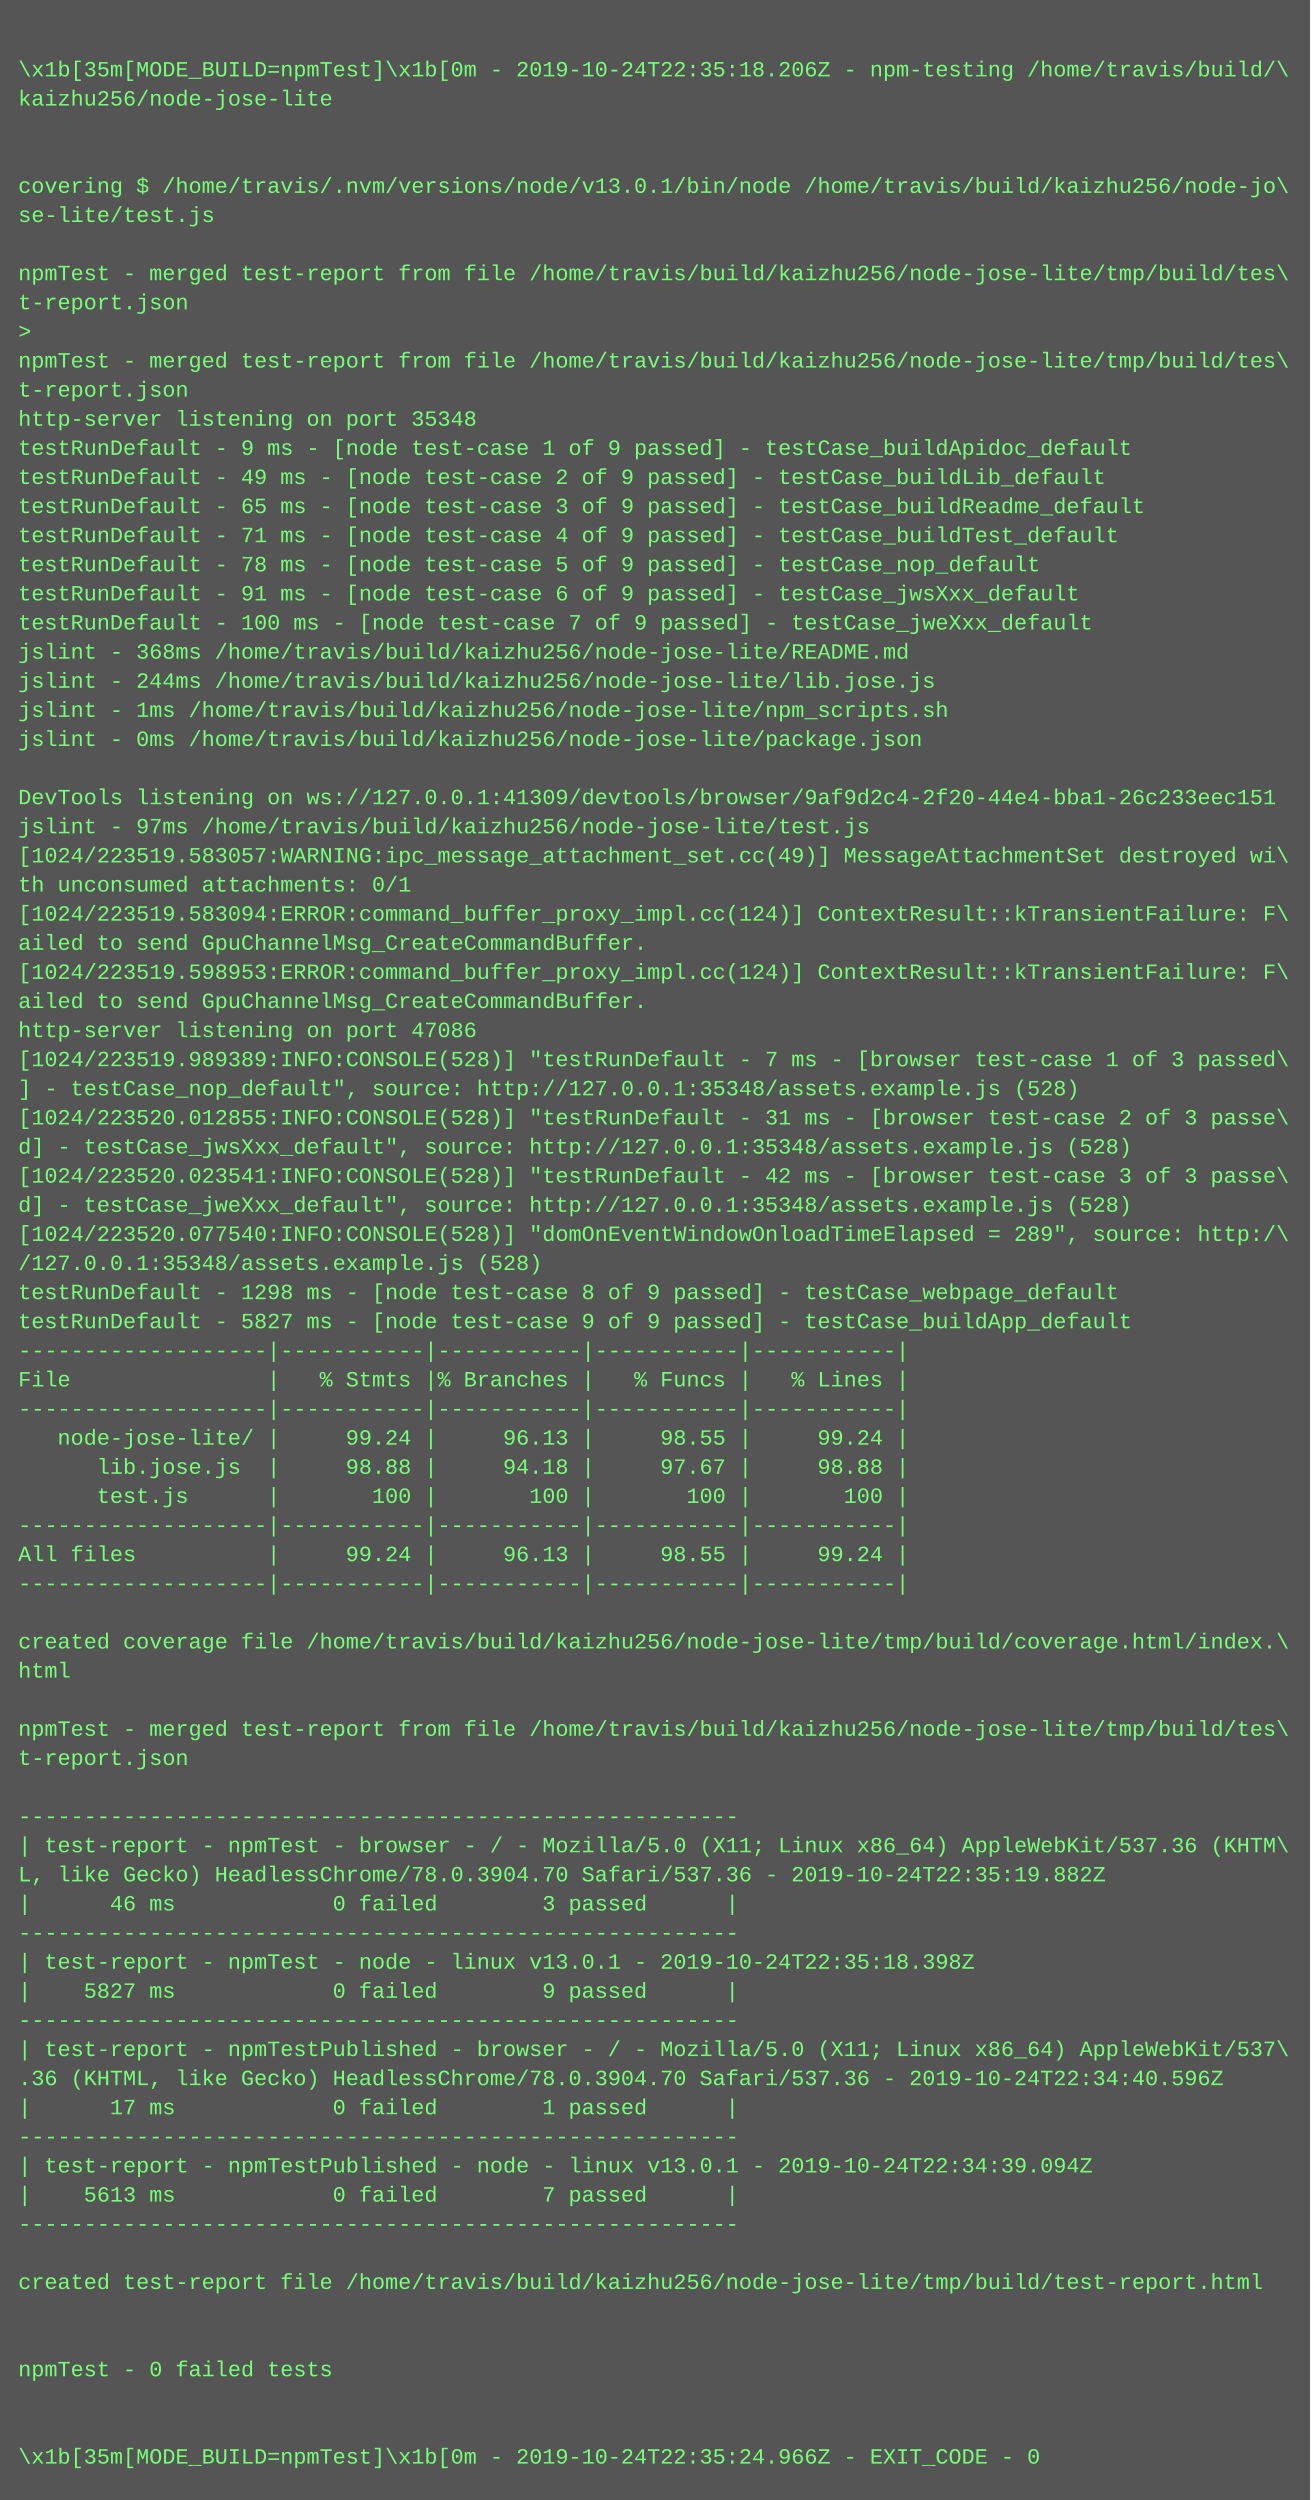
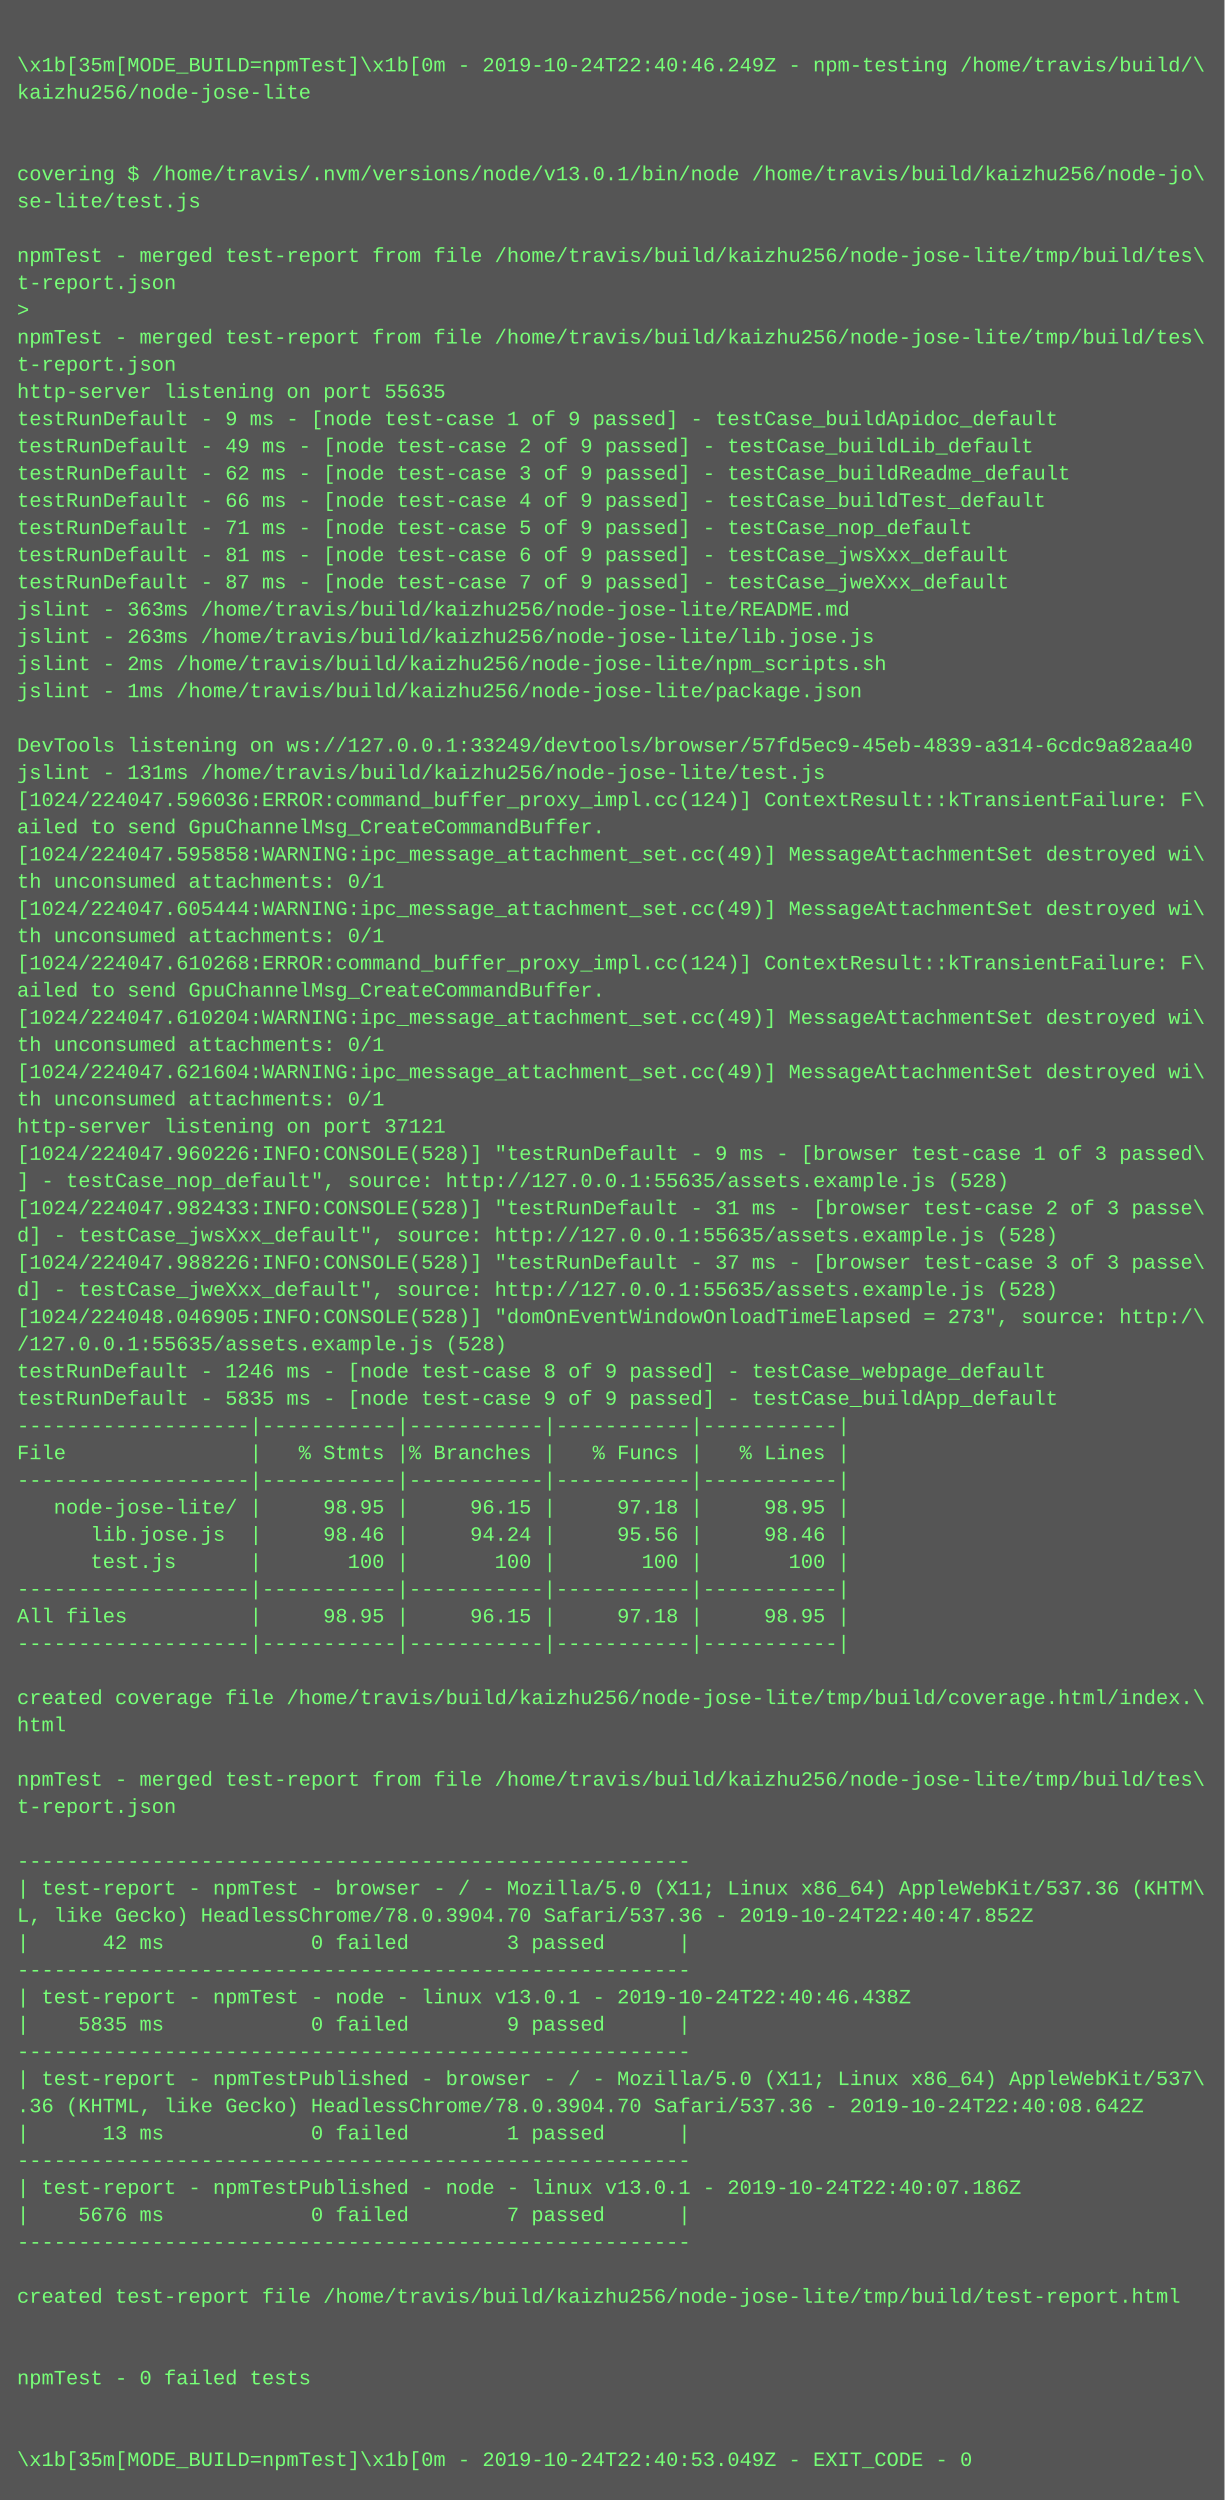
- <svg xmlns="http://www.w3.org/2000/svg" height="1374" width="720">
-   <rect height="1374" fill="#555" width="720" />
+ <svg xmlns="http://www.w3.org/2000/svg" height="1470" width="720">
+   <rect height="1470" fill="#555" width="720" />
  <text fill="#7f7" font-family="Courier New" font-size="12" xml:space="preserve">
    <tspan x="10" y="26" />
-     <tspan x="10" y="42">\x1b[35m[MODE_BUILD=npmTest]\x1b[0m - 2019-10-24T22:35:18.206Z - npm-testing /home/travis/build/\</tspan>
+     <tspan x="10" y="42">\x1b[35m[MODE_BUILD=npmTest]\x1b[0m - 2019-10-24T22:40:46.249Z - npm-testing /home/travis/build/\</tspan>
    <tspan x="10" y="58">kaizhu256/node-jose-lite</tspan>
    <tspan x="10" y="74" />
    <tspan x="10" y="90" />
    <tspan x="10" y="106">covering $ /home/travis/.nvm/versions/node/v13.0.1/bin/node /home/travis/build/kaizhu256/node-jo\</tspan>
    <tspan x="10" y="122">se-lite/test.js</tspan>
    <tspan x="10" y="138" />
    <tspan x="10" y="154">npmTest - merged test-report from file /home/travis/build/kaizhu256/node-jose-lite/tmp/build/tes\</tspan>
    <tspan x="10" y="170">t-report.json</tspan>
    <tspan x="10" y="186">&gt; </tspan>
    <tspan x="10" y="202">npmTest - merged test-report from file /home/travis/build/kaizhu256/node-jose-lite/tmp/build/tes\</tspan>
    <tspan x="10" y="218">t-report.json</tspan>
-     <tspan x="10" y="234">http-server listening on port 35348</tspan>
+     <tspan x="10" y="234">http-server listening on port 55635</tspan>
    <tspan x="10" y="250">testRunDefault - 9 ms - [node test-case 1 of 9 passed] - testCase_buildApidoc_default</tspan>
    <tspan x="10" y="266">testRunDefault - 49 ms - [node test-case 2 of 9 passed] - testCase_buildLib_default</tspan>
-     <tspan x="10" y="282">testRunDefault - 65 ms - [node test-case 3 of 9 passed] - testCase_buildReadme_default</tspan>
-     <tspan x="10" y="298">testRunDefault - 71 ms - [node test-case 4 of 9 passed] - testCase_buildTest_default</tspan>
-     <tspan x="10" y="314">testRunDefault - 78 ms - [node test-case 5 of 9 passed] - testCase_nop_default</tspan>
-     <tspan x="10" y="330">testRunDefault - 91 ms - [node test-case 6 of 9 passed] - testCase_jwsXxx_default</tspan>
-     <tspan x="10" y="346">testRunDefault - 100 ms - [node test-case 7 of 9 passed] - testCase_jweXxx_default</tspan>
-     <tspan x="10" y="362">jslint - 368ms /home/travis/build/kaizhu256/node-jose-lite/README.md</tspan>
-     <tspan x="10" y="378">jslint - 244ms /home/travis/build/kaizhu256/node-jose-lite/lib.jose.js</tspan>
-     <tspan x="10" y="394">jslint - 1ms /home/travis/build/kaizhu256/node-jose-lite/npm_scripts.sh</tspan>
-     <tspan x="10" y="410">jslint - 0ms /home/travis/build/kaizhu256/node-jose-lite/package.json</tspan>
+     <tspan x="10" y="282">testRunDefault - 62 ms - [node test-case 3 of 9 passed] - testCase_buildReadme_default</tspan>
+     <tspan x="10" y="298">testRunDefault - 66 ms - [node test-case 4 of 9 passed] - testCase_buildTest_default</tspan>
+     <tspan x="10" y="314">testRunDefault - 71 ms - [node test-case 5 of 9 passed] - testCase_nop_default</tspan>
+     <tspan x="10" y="330">testRunDefault - 81 ms - [node test-case 6 of 9 passed] - testCase_jwsXxx_default</tspan>
+     <tspan x="10" y="346">testRunDefault - 87 ms - [node test-case 7 of 9 passed] - testCase_jweXxx_default</tspan>
+     <tspan x="10" y="362">jslint - 363ms /home/travis/build/kaizhu256/node-jose-lite/README.md</tspan>
+     <tspan x="10" y="378">jslint - 263ms /home/travis/build/kaizhu256/node-jose-lite/lib.jose.js</tspan>
+     <tspan x="10" y="394">jslint - 2ms /home/travis/build/kaizhu256/node-jose-lite/npm_scripts.sh</tspan>
+     <tspan x="10" y="410">jslint - 1ms /home/travis/build/kaizhu256/node-jose-lite/package.json</tspan>
    <tspan x="10" y="426" />
-     <tspan x="10" y="442">DevTools listening on ws://127.0.0.1:41309/devtools/browser/9af9d2c4-2f20-44e4-bba1-26c233eec151</tspan>
-     <tspan x="10" y="458">jslint - 97ms /home/travis/build/kaizhu256/node-jose-lite/test.js</tspan>
-     <tspan x="10" y="474">[1024/223519.583057:WARNING:ipc_message_attachment_set.cc(49)] MessageAttachmentSet destroyed wi\</tspan>
-     <tspan x="10" y="490">th unconsumed attachments: 0/1</tspan>
-     <tspan x="10" y="506">[1024/223519.583094:ERROR:command_buffer_proxy_impl.cc(124)] ContextResult::kTransientFailure: F\</tspan>
-     <tspan x="10" y="522">ailed to send GpuChannelMsg_CreateCommandBuffer.</tspan>
-     <tspan x="10" y="538">[1024/223519.598953:ERROR:command_buffer_proxy_impl.cc(124)] ContextResult::kTransientFailure: F\</tspan>
-     <tspan x="10" y="554">ailed to send GpuChannelMsg_CreateCommandBuffer.</tspan>
-     <tspan x="10" y="570">http-server listening on port 47086</tspan>
-     <tspan x="10" y="586">[1024/223519.989389:INFO:CONSOLE(528)] "testRunDefault - 7 ms - [browser test-case 1 of 3 passed\</tspan>
-     <tspan x="10" y="602">] - testCase_nop_default", source: http://127.0.0.1:35348/assets.example.js (528)</tspan>
-     <tspan x="10" y="618">[1024/223520.012855:INFO:CONSOLE(528)] "testRunDefault - 31 ms - [browser test-case 2 of 3 passe\</tspan>
-     <tspan x="10" y="634">d] - testCase_jwsXxx_default", source: http://127.0.0.1:35348/assets.example.js (528)</tspan>
-     <tspan x="10" y="650">[1024/223520.023541:INFO:CONSOLE(528)] "testRunDefault - 42 ms - [browser test-case 3 of 3 passe\</tspan>
-     <tspan x="10" y="666">d] - testCase_jweXxx_default", source: http://127.0.0.1:35348/assets.example.js (528)</tspan>
-     <tspan x="10" y="682">[1024/223520.077540:INFO:CONSOLE(528)] "domOnEventWindowOnloadTimeElapsed = 289", source: http:/\</tspan>
-     <tspan x="10" y="698">/127.0.0.1:35348/assets.example.js (528)</tspan>
-     <tspan x="10" y="714">testRunDefault - 1298 ms - [node test-case 8 of 9 passed] - testCase_webpage_default</tspan>
-     <tspan x="10" y="730">testRunDefault - 5827 ms - [node test-case 9 of 9 passed] - testCase_buildApp_default</tspan>
-     <tspan x="10" y="746">-------------------|-----------|-----------|-----------|-----------|</tspan>
-     <tspan x="10" y="762">File               |   % Stmts |% Branches |   % Funcs |   % Lines |</tspan>
-     <tspan x="10" y="778">-------------------|-----------|-----------|-----------|-----------|</tspan>
-     <tspan x="10" y="794">   node-jose-lite/ |     99.24 |     96.13 |     98.55 |     99.24 |</tspan>
-     <tspan x="10" y="810">      lib.jose.js  |     98.88 |     94.18 |     97.67 |     98.88 |</tspan>
-     <tspan x="10" y="826">      test.js      |       100 |       100 |       100 |       100 |</tspan>
+     <tspan x="10" y="442">DevTools listening on ws://127.0.0.1:33249/devtools/browser/57fd5ec9-45eb-4839-a314-6cdc9a82aa40</tspan>
+     <tspan x="10" y="458">jslint - 131ms /home/travis/build/kaizhu256/node-jose-lite/test.js</tspan>
+     <tspan x="10" y="474">[1024/224047.596036:ERROR:command_buffer_proxy_impl.cc(124)] ContextResult::kTransientFailure: F\</tspan>
+     <tspan x="10" y="490">ailed to send GpuChannelMsg_CreateCommandBuffer.</tspan>
+     <tspan x="10" y="506">[1024/224047.595858:WARNING:ipc_message_attachment_set.cc(49)] MessageAttachmentSet destroyed wi\</tspan>
+     <tspan x="10" y="522">th unconsumed attachments: 0/1</tspan>
+     <tspan x="10" y="538">[1024/224047.605444:WARNING:ipc_message_attachment_set.cc(49)] MessageAttachmentSet destroyed wi\</tspan>
+     <tspan x="10" y="554">th unconsumed attachments: 0/1</tspan>
+     <tspan x="10" y="570">[1024/224047.610268:ERROR:command_buffer_proxy_impl.cc(124)] ContextResult::kTransientFailure: F\</tspan>
+     <tspan x="10" y="586">ailed to send GpuChannelMsg_CreateCommandBuffer.</tspan>
+     <tspan x="10" y="602">[1024/224047.610204:WARNING:ipc_message_attachment_set.cc(49)] MessageAttachmentSet destroyed wi\</tspan>
+     <tspan x="10" y="618">th unconsumed attachments: 0/1</tspan>
+     <tspan x="10" y="634">[1024/224047.621604:WARNING:ipc_message_attachment_set.cc(49)] MessageAttachmentSet destroyed wi\</tspan>
+     <tspan x="10" y="650">th unconsumed attachments: 0/1</tspan>
+     <tspan x="10" y="666">http-server listening on port 37121</tspan>
+     <tspan x="10" y="682">[1024/224047.960226:INFO:CONSOLE(528)] "testRunDefault - 9 ms - [browser test-case 1 of 3 passed\</tspan>
+     <tspan x="10" y="698">] - testCase_nop_default", source: http://127.0.0.1:55635/assets.example.js (528)</tspan>
+     <tspan x="10" y="714">[1024/224047.982433:INFO:CONSOLE(528)] "testRunDefault - 31 ms - [browser test-case 2 of 3 passe\</tspan>
+     <tspan x="10" y="730">d] - testCase_jwsXxx_default", source: http://127.0.0.1:55635/assets.example.js (528)</tspan>
+     <tspan x="10" y="746">[1024/224047.988226:INFO:CONSOLE(528)] "testRunDefault - 37 ms - [browser test-case 3 of 3 passe\</tspan>
+     <tspan x="10" y="762">d] - testCase_jweXxx_default", source: http://127.0.0.1:55635/assets.example.js (528)</tspan>
+     <tspan x="10" y="778">[1024/224048.046905:INFO:CONSOLE(528)] "domOnEventWindowOnloadTimeElapsed = 273", source: http:/\</tspan>
+     <tspan x="10" y="794">/127.0.0.1:55635/assets.example.js (528)</tspan>
+     <tspan x="10" y="810">testRunDefault - 1246 ms - [node test-case 8 of 9 passed] - testCase_webpage_default</tspan>
+     <tspan x="10" y="826">testRunDefault - 5835 ms - [node test-case 9 of 9 passed] - testCase_buildApp_default</tspan>
    <tspan x="10" y="842">-------------------|-----------|-----------|-----------|-----------|</tspan>
-     <tspan x="10" y="858">All files          |     99.24 |     96.13 |     98.55 |     99.24 |</tspan>
+     <tspan x="10" y="858">File               |   % Stmts |% Branches |   % Funcs |   % Lines |</tspan>
    <tspan x="10" y="874">-------------------|-----------|-----------|-----------|-----------|</tspan>
-     <tspan x="10" y="890" />
-     <tspan x="10" y="906">created coverage file /home/travis/build/kaizhu256/node-jose-lite/tmp/build/coverage.html/index.\</tspan>
-     <tspan x="10" y="922">html</tspan>
-     <tspan x="10" y="938" />
-     <tspan x="10" y="954">npmTest - merged test-report from file /home/travis/build/kaizhu256/node-jose-lite/tmp/build/tes\</tspan>
-     <tspan x="10" y="970">t-report.json</tspan>
+     <tspan x="10" y="890">   node-jose-lite/ |     98.95 |     96.15 |     97.18 |     98.95 |</tspan>
+     <tspan x="10" y="906">      lib.jose.js  |     98.46 |     94.24 |     95.56 |     98.46 |</tspan>
+     <tspan x="10" y="922">      test.js      |       100 |       100 |       100 |       100 |</tspan>
+     <tspan x="10" y="938">-------------------|-----------|-----------|-----------|-----------|</tspan>
+     <tspan x="10" y="954">All files          |     98.95 |     96.15 |     97.18 |     98.95 |</tspan>
+     <tspan x="10" y="970">-------------------|-----------|-----------|-----------|-----------|</tspan>
    <tspan x="10" y="986" />
-     <tspan x="10" y="1002">-------------------------------------------------------</tspan>
-     <tspan x="10" y="1018">| test-report - npmTest - browser - / - Mozilla/5.0 (X11; Linux x86_64) AppleWebKit/537.36 (KHTM\</tspan>
-     <tspan x="10" y="1034">L, like Gecko) HeadlessChrome/78.0.3904.70 Safari/537.36 - 2019-10-24T22:35:19.882Z</tspan>
-     <tspan x="10" y="1050">|      46 ms            0 failed        3 passed      |</tspan>
-     <tspan x="10" y="1066">-------------------------------------------------------</tspan>
-     <tspan x="10" y="1082">| test-report - npmTest - node - linux v13.0.1 - 2019-10-24T22:35:18.398Z</tspan>
-     <tspan x="10" y="1098">|    5827 ms            0 failed        9 passed      |</tspan>
-     <tspan x="10" y="1114">-------------------------------------------------------</tspan>
-     <tspan x="10" y="1130">| test-report - npmTestPublished - browser - / - Mozilla/5.0 (X11; Linux x86_64) AppleWebKit/537\</tspan>
-     <tspan x="10" y="1146">.36 (KHTML, like Gecko) HeadlessChrome/78.0.3904.70 Safari/537.36 - 2019-10-24T22:34:40.596Z</tspan>
-     <tspan x="10" y="1162">|      17 ms            0 failed        1 passed      |</tspan>
-     <tspan x="10" y="1178">-------------------------------------------------------</tspan>
-     <tspan x="10" y="1194">| test-report - npmTestPublished - node - linux v13.0.1 - 2019-10-24T22:34:39.094Z</tspan>
-     <tspan x="10" y="1210">|    5613 ms            0 failed        7 passed      |</tspan>
-     <tspan x="10" y="1226">-------------------------------------------------------</tspan>
-     <tspan x="10" y="1242" />
-     <tspan x="10" y="1258">created test-report file /home/travis/build/kaizhu256/node-jose-lite/tmp/build/test-report.html</tspan>
-     <tspan x="10" y="1274" />
-     <tspan x="10" y="1290" />
-     <tspan x="10" y="1306">npmTest - 0 failed tests</tspan>
-     <tspan x="10" y="1322" />
+     <tspan x="10" y="1002">created coverage file /home/travis/build/kaizhu256/node-jose-lite/tmp/build/coverage.html/index.\</tspan>
+     <tspan x="10" y="1018">html</tspan>
+     <tspan x="10" y="1034" />
+     <tspan x="10" y="1050">npmTest - merged test-report from file /home/travis/build/kaizhu256/node-jose-lite/tmp/build/tes\</tspan>
+     <tspan x="10" y="1066">t-report.json</tspan>
+     <tspan x="10" y="1082" />
+     <tspan x="10" y="1098">-------------------------------------------------------</tspan>
+     <tspan x="10" y="1114">| test-report - npmTest - browser - / - Mozilla/5.0 (X11; Linux x86_64) AppleWebKit/537.36 (KHTM\</tspan>
+     <tspan x="10" y="1130">L, like Gecko) HeadlessChrome/78.0.3904.70 Safari/537.36 - 2019-10-24T22:40:47.852Z</tspan>
+     <tspan x="10" y="1146">|      42 ms            0 failed        3 passed      |</tspan>
+     <tspan x="10" y="1162">-------------------------------------------------------</tspan>
+     <tspan x="10" y="1178">| test-report - npmTest - node - linux v13.0.1 - 2019-10-24T22:40:46.438Z</tspan>
+     <tspan x="10" y="1194">|    5835 ms            0 failed        9 passed      |</tspan>
+     <tspan x="10" y="1210">-------------------------------------------------------</tspan>
+     <tspan x="10" y="1226">| test-report - npmTestPublished - browser - / - Mozilla/5.0 (X11; Linux x86_64) AppleWebKit/537\</tspan>
+     <tspan x="10" y="1242">.36 (KHTML, like Gecko) HeadlessChrome/78.0.3904.70 Safari/537.36 - 2019-10-24T22:40:08.642Z</tspan>
+     <tspan x="10" y="1258">|      13 ms            0 failed        1 passed      |</tspan>
+     <tspan x="10" y="1274">-------------------------------------------------------</tspan>
+     <tspan x="10" y="1290">| test-report - npmTestPublished - node - linux v13.0.1 - 2019-10-24T22:40:07.186Z</tspan>
+     <tspan x="10" y="1306">|    5676 ms            0 failed        7 passed      |</tspan>
+     <tspan x="10" y="1322">-------------------------------------------------------</tspan>
    <tspan x="10" y="1338" />
-     <tspan x="10" y="1354">\x1b[35m[MODE_BUILD=npmTest]\x1b[0m - 2019-10-24T22:35:24.966Z - EXIT_CODE - 0</tspan>
+     <tspan x="10" y="1354">created test-report file /home/travis/build/kaizhu256/node-jose-lite/tmp/build/test-report.html</tspan>
+     <tspan x="10" y="1370" />
+     <tspan x="10" y="1386" />
+     <tspan x="10" y="1402">npmTest - 0 failed tests</tspan>
+     <tspan x="10" y="1418" />
+     <tspan x="10" y="1434" />
+     <tspan x="10" y="1450">\x1b[35m[MODE_BUILD=npmTest]\x1b[0m - 2019-10-24T22:40:53.049Z - EXIT_CODE - 0</tspan>
  </text>
</svg>
